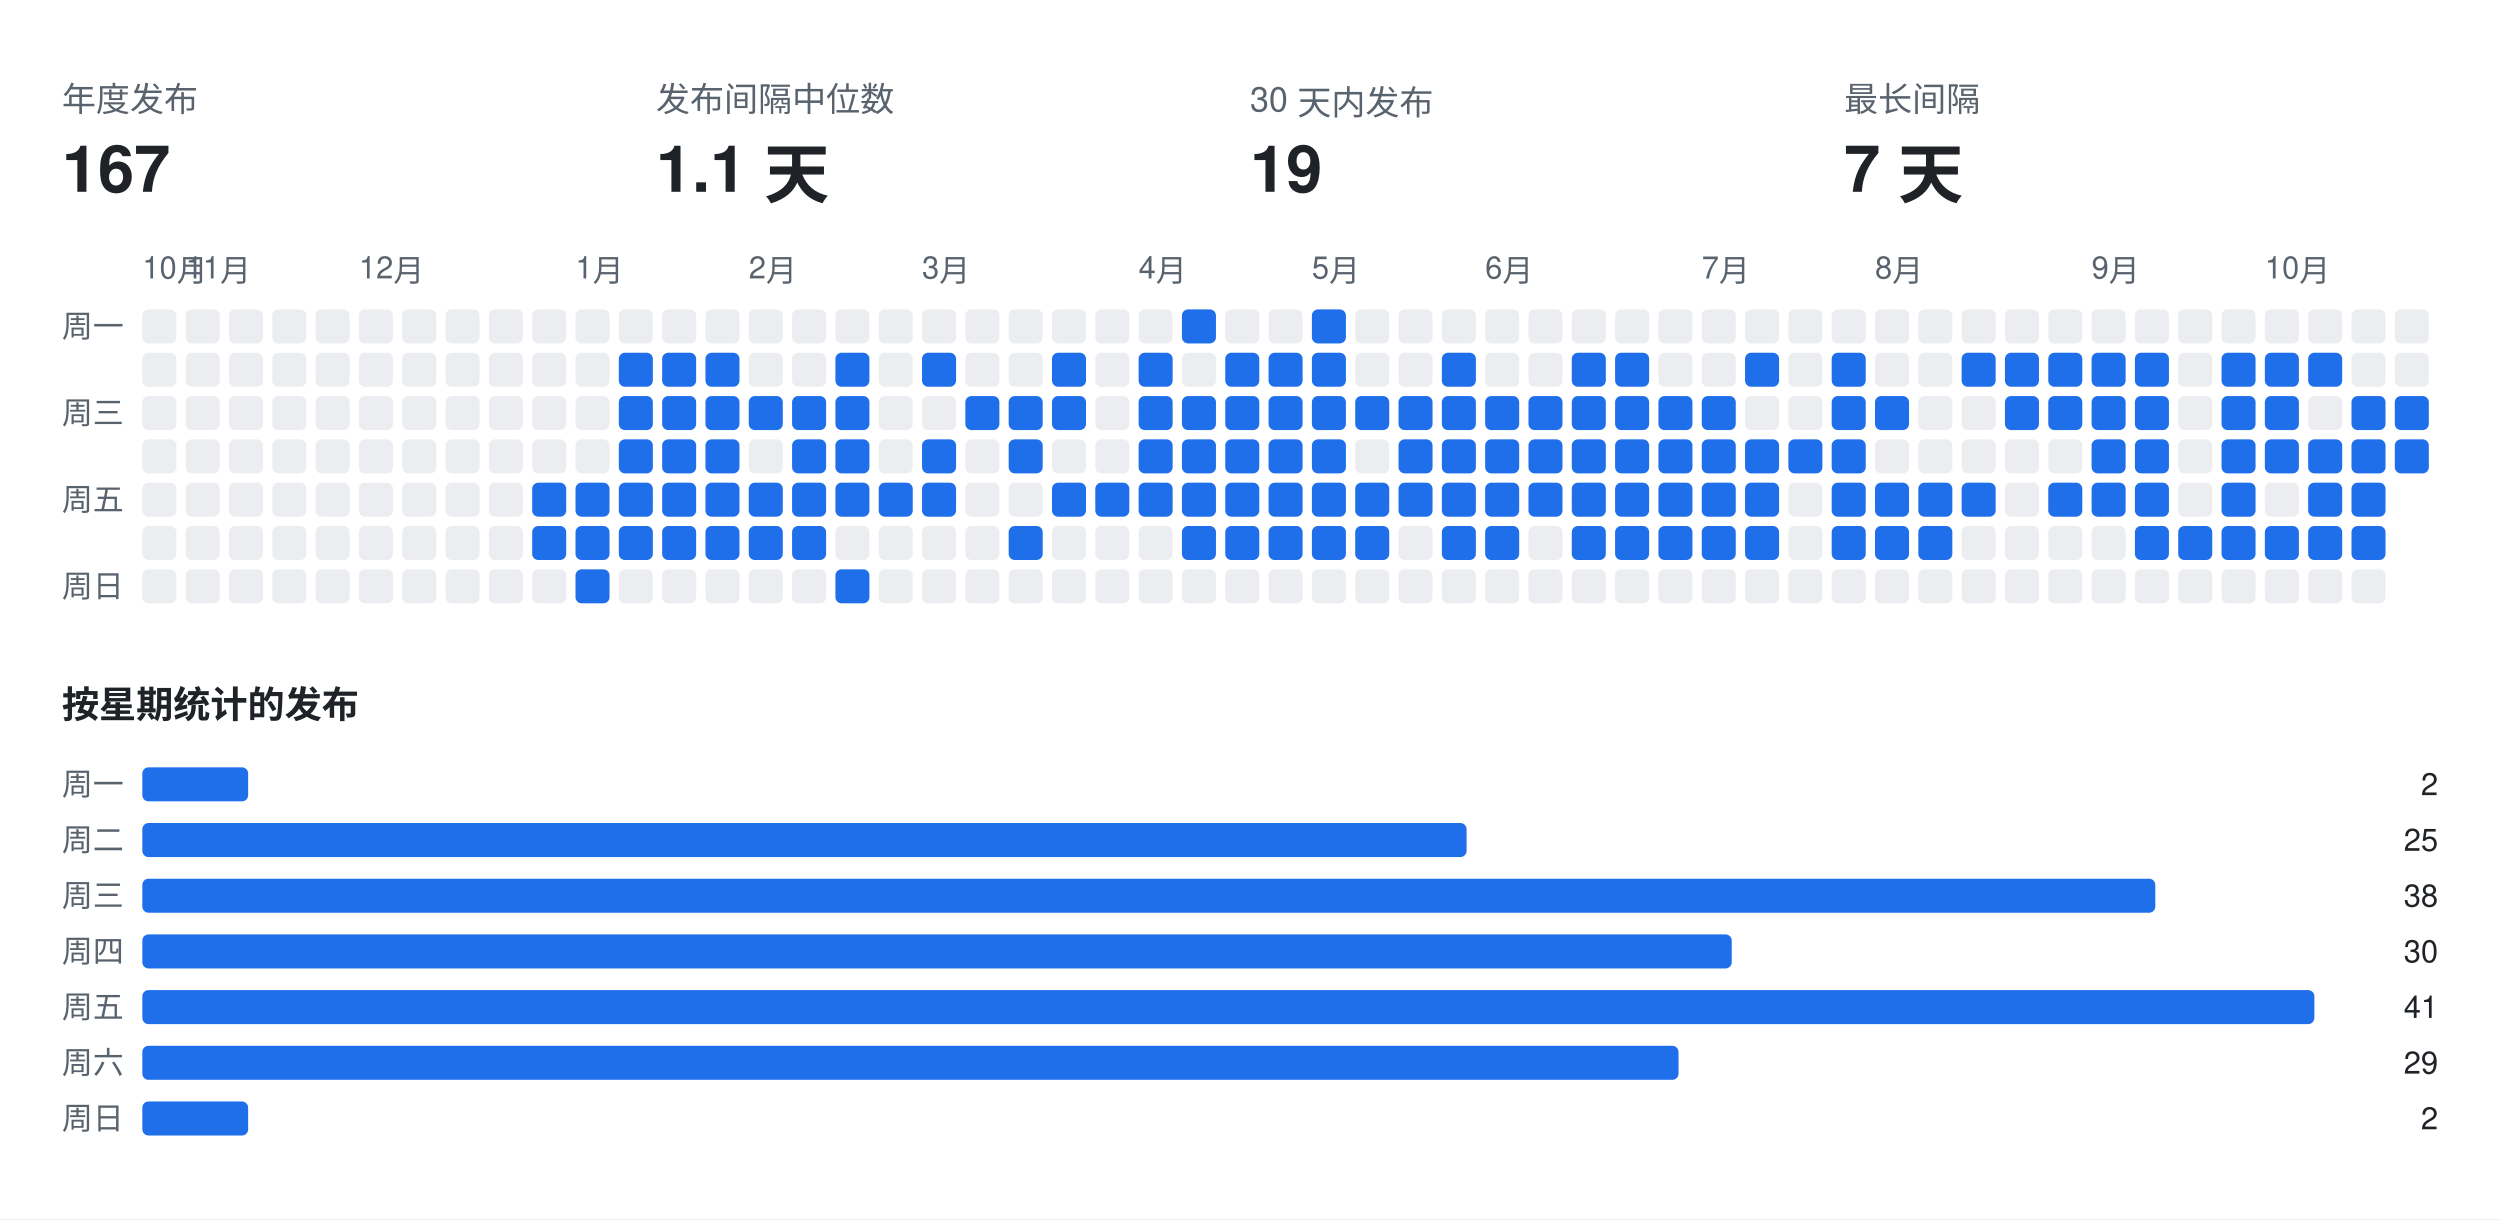
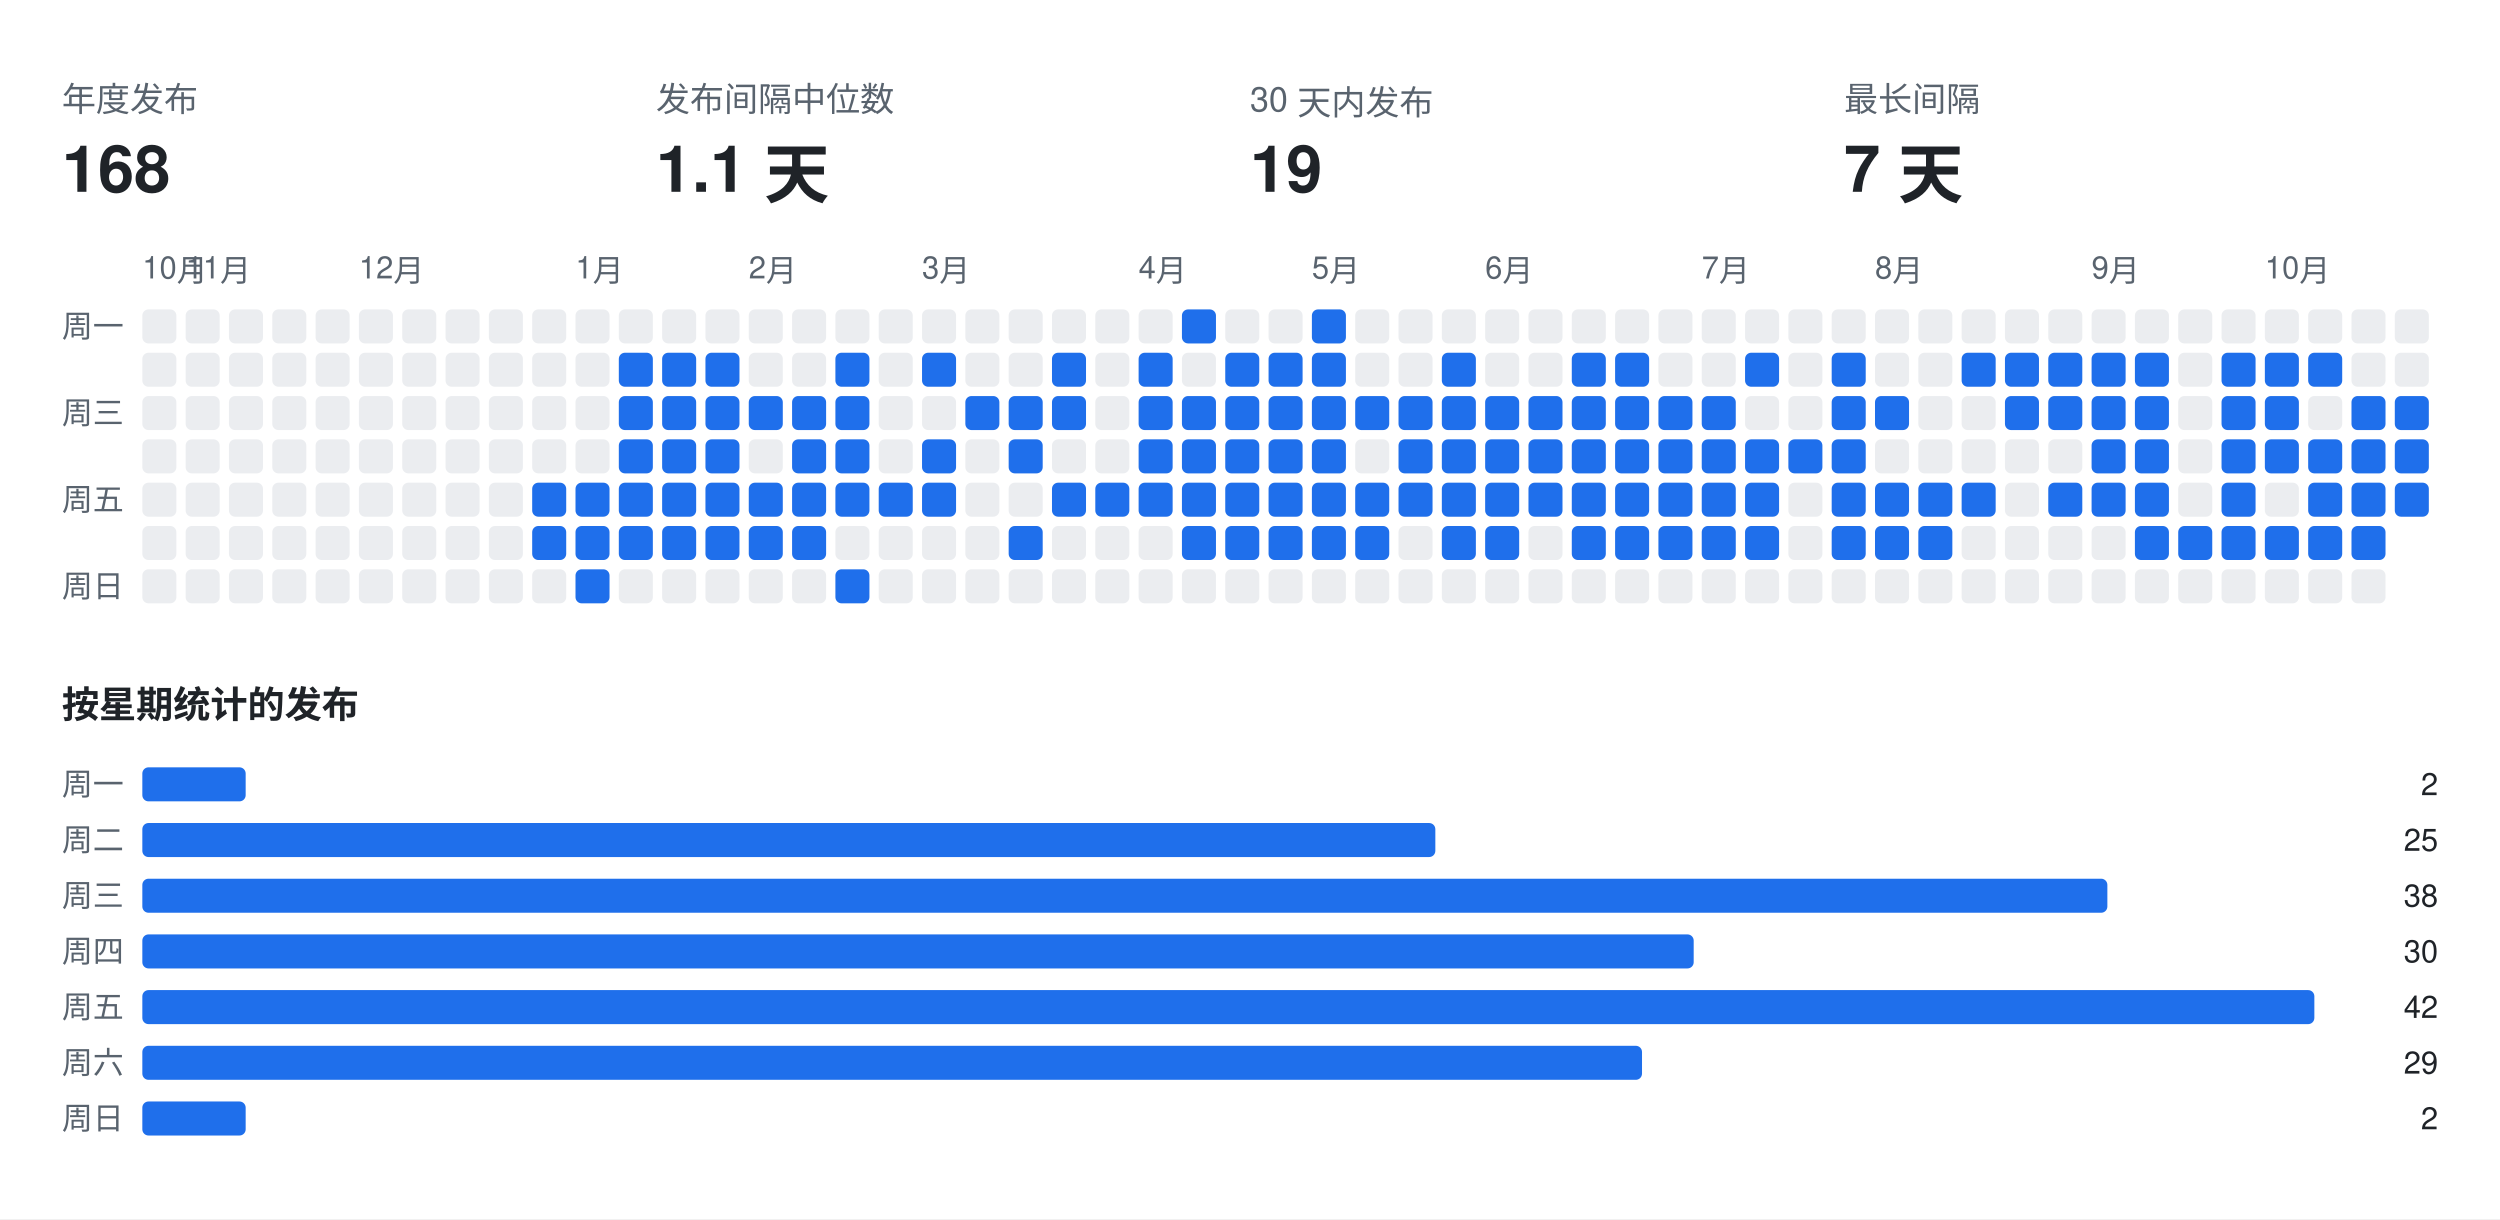
<svg xmlns="http://www.w3.org/2000/svg" width="808" height="394" viewBox="0 0 808 394" font-family="-apple-system,BlinkMacSystemFont,Segoe UI,Helvetica,Arial,sans-serif">
  <rect class="bg" width="808" height="394" fill="#ffffff" />
  <text x="20" y="36" fill="#59636e" font-size="11">年度发布</text>
-   <text x="20" y="62" fill="#1f2328" font-size="21" font-weight="700">167</text>
+   <text x="20" y="62" fill="#1f2328" font-size="21" font-weight="700">168</text>
  <text x="212" y="36" fill="#59636e" font-size="11">发布间隔中位数</text>
  <text x="212" y="62" fill="#1f2328" font-size="21" font-weight="700">1.1 天</text>
  <text x="404" y="36" fill="#59636e" font-size="11">30 天内发布</text>
  <text x="404" y="62" fill="#1f2328" font-size="21" font-weight="700">19</text>
  <text x="596" y="36" fill="#59636e" font-size="11">最长间隔</text>
  <text x="596" y="62" fill="#1f2328" font-size="21" font-weight="700">7 天</text>
  <text x="46" y="90" fill="#59636e" font-size="10">10月</text>
  <text x="60" y="90" fill="#59636e" font-size="10">11月</text>
  <text x="116" y="90" fill="#59636e" font-size="10">12月</text>
  <text x="186" y="90" fill="#59636e" font-size="10">1月</text>
  <text x="242" y="90" fill="#59636e" font-size="10">2月</text>
  <text x="298" y="90" fill="#59636e" font-size="10">3月</text>
  <text x="368" y="90" fill="#59636e" font-size="10">4月</text>
  <text x="424" y="90" fill="#59636e" font-size="10">5月</text>
  <text x="480" y="90" fill="#59636e" font-size="10">6月</text>
  <text x="550" y="90" fill="#59636e" font-size="10">7月</text>
  <text x="606" y="90" fill="#59636e" font-size="10">8月</text>
  <text x="676" y="90" fill="#59636e" font-size="10">9月</text>
  <text x="732" y="90" fill="#59636e" font-size="10">10月</text>
  <text x="20" y="109" fill="#59636e" font-size="10">周一</text>
  <text x="20" y="137" fill="#59636e" font-size="10">周三</text>
  <text x="20" y="165" fill="#59636e" font-size="10">周五</text>
  <text x="20" y="193" fill="#59636e" font-size="10">周日</text>
  <rect class="off" x="46" y="100" width="11" height="11" rx="2" fill="#ebedf0" />
  <rect class="off" x="46" y="114" width="11" height="11" rx="2" fill="#ebedf0" />
  <rect class="off" x="46" y="128" width="11" height="11" rx="2" fill="#ebedf0" />
  <rect class="off" x="46" y="142" width="11" height="11" rx="2" fill="#ebedf0" />
  <rect class="off" x="46" y="156" width="11" height="11" rx="2" fill="#ebedf0" />
  <rect class="off" x="46" y="170" width="11" height="11" rx="2" fill="#ebedf0" />
  <rect class="off" x="46" y="184" width="11" height="11" rx="2" fill="#ebedf0" />
  <rect class="off" x="60" y="100" width="11" height="11" rx="2" fill="#ebedf0" />
  <rect class="off" x="60" y="114" width="11" height="11" rx="2" fill="#ebedf0" />
  <rect class="off" x="60" y="128" width="11" height="11" rx="2" fill="#ebedf0" />
  <rect class="off" x="60" y="142" width="11" height="11" rx="2" fill="#ebedf0" />
  <rect class="off" x="60" y="156" width="11" height="11" rx="2" fill="#ebedf0" />
  <rect class="off" x="60" y="170" width="11" height="11" rx="2" fill="#ebedf0" />
  <rect class="off" x="60" y="184" width="11" height="11" rx="2" fill="#ebedf0" />
  <rect class="off" x="74" y="100" width="11" height="11" rx="2" fill="#ebedf0" />
  <rect class="off" x="74" y="114" width="11" height="11" rx="2" fill="#ebedf0" />
  <rect class="off" x="74" y="128" width="11" height="11" rx="2" fill="#ebedf0" />
  <rect class="off" x="74" y="142" width="11" height="11" rx="2" fill="#ebedf0" />
  <rect class="off" x="74" y="156" width="11" height="11" rx="2" fill="#ebedf0" />
  <rect class="off" x="74" y="170" width="11" height="11" rx="2" fill="#ebedf0" />
  <rect class="off" x="74" y="184" width="11" height="11" rx="2" fill="#ebedf0" />
  <rect class="off" x="88" y="100" width="11" height="11" rx="2" fill="#ebedf0" />
  <rect class="off" x="88" y="114" width="11" height="11" rx="2" fill="#ebedf0" />
  <rect class="off" x="88" y="128" width="11" height="11" rx="2" fill="#ebedf0" />
  <rect class="off" x="88" y="142" width="11" height="11" rx="2" fill="#ebedf0" />
  <rect class="off" x="88" y="156" width="11" height="11" rx="2" fill="#ebedf0" />
  <rect class="off" x="88" y="170" width="11" height="11" rx="2" fill="#ebedf0" />
  <rect class="off" x="88" y="184" width="11" height="11" rx="2" fill="#ebedf0" />
  <rect class="off" x="102" y="100" width="11" height="11" rx="2" fill="#ebedf0" />
  <rect class="off" x="102" y="114" width="11" height="11" rx="2" fill="#ebedf0" />
  <rect class="off" x="102" y="128" width="11" height="11" rx="2" fill="#ebedf0" />
  <rect class="off" x="102" y="142" width="11" height="11" rx="2" fill="#ebedf0" />
  <rect class="off" x="102" y="156" width="11" height="11" rx="2" fill="#ebedf0" />
  <rect class="off" x="102" y="170" width="11" height="11" rx="2" fill="#ebedf0" />
  <rect class="off" x="102" y="184" width="11" height="11" rx="2" fill="#ebedf0" />
  <rect class="off" x="116" y="100" width="11" height="11" rx="2" fill="#ebedf0" />
  <rect class="off" x="116" y="114" width="11" height="11" rx="2" fill="#ebedf0" />
  <rect class="off" x="116" y="128" width="11" height="11" rx="2" fill="#ebedf0" />
  <rect class="off" x="116" y="142" width="11" height="11" rx="2" fill="#ebedf0" />
  <rect class="off" x="116" y="156" width="11" height="11" rx="2" fill="#ebedf0" />
  <rect class="off" x="116" y="170" width="11" height="11" rx="2" fill="#ebedf0" />
  <rect class="off" x="116" y="184" width="11" height="11" rx="2" fill="#ebedf0" />
  <rect class="off" x="130" y="100" width="11" height="11" rx="2" fill="#ebedf0" />
  <rect class="off" x="130" y="114" width="11" height="11" rx="2" fill="#ebedf0" />
  <rect class="off" x="130" y="128" width="11" height="11" rx="2" fill="#ebedf0" />
  <rect class="off" x="130" y="142" width="11" height="11" rx="2" fill="#ebedf0" />
  <rect class="off" x="130" y="156" width="11" height="11" rx="2" fill="#ebedf0" />
  <rect class="off" x="130" y="170" width="11" height="11" rx="2" fill="#ebedf0" />
  <rect class="off" x="130" y="184" width="11" height="11" rx="2" fill="#ebedf0" />
  <rect class="off" x="144" y="100" width="11" height="11" rx="2" fill="#ebedf0" />
  <rect class="off" x="144" y="114" width="11" height="11" rx="2" fill="#ebedf0" />
  <rect class="off" x="144" y="128" width="11" height="11" rx="2" fill="#ebedf0" />
  <rect class="off" x="144" y="142" width="11" height="11" rx="2" fill="#ebedf0" />
  <rect class="off" x="144" y="156" width="11" height="11" rx="2" fill="#ebedf0" />
  <rect class="off" x="144" y="170" width="11" height="11" rx="2" fill="#ebedf0" />
  <rect class="off" x="144" y="184" width="11" height="11" rx="2" fill="#ebedf0" />
  <rect class="off" x="158" y="100" width="11" height="11" rx="2" fill="#ebedf0" />
  <rect class="off" x="158" y="114" width="11" height="11" rx="2" fill="#ebedf0" />
  <rect class="off" x="158" y="128" width="11" height="11" rx="2" fill="#ebedf0" />
  <rect class="off" x="158" y="142" width="11" height="11" rx="2" fill="#ebedf0" />
  <rect class="off" x="158" y="156" width="11" height="11" rx="2" fill="#ebedf0" />
  <rect class="off" x="158" y="170" width="11" height="11" rx="2" fill="#ebedf0" />
  <rect class="off" x="158" y="184" width="11" height="11" rx="2" fill="#ebedf0" />
  <rect class="off" x="172" y="100" width="11" height="11" rx="2" fill="#ebedf0" />
  <rect class="off" x="172" y="114" width="11" height="11" rx="2" fill="#ebedf0" />
  <rect class="off" x="172" y="128" width="11" height="11" rx="2" fill="#ebedf0" />
  <rect class="off" x="172" y="142" width="11" height="11" rx="2" fill="#ebedf0" />
  <rect class="on" x="172" y="156" width="11" height="11" rx="2" fill="#1f6feb" />
  <rect class="on" x="172" y="170" width="11" height="11" rx="2" fill="#1f6feb" />
  <rect class="off" x="172" y="184" width="11" height="11" rx="2" fill="#ebedf0" />
  <rect class="off" x="186" y="100" width="11" height="11" rx="2" fill="#ebedf0" />
  <rect class="off" x="186" y="114" width="11" height="11" rx="2" fill="#ebedf0" />
  <rect class="off" x="186" y="128" width="11" height="11" rx="2" fill="#ebedf0" />
  <rect class="off" x="186" y="142" width="11" height="11" rx="2" fill="#ebedf0" />
  <rect class="on" x="186" y="156" width="11" height="11" rx="2" fill="#1f6feb" />
  <rect class="on" x="186" y="170" width="11" height="11" rx="2" fill="#1f6feb" />
  <rect class="on" x="186" y="184" width="11" height="11" rx="2" fill="#1f6feb" />
  <rect class="off" x="200" y="100" width="11" height="11" rx="2" fill="#ebedf0" />
  <rect class="on" x="200" y="114" width="11" height="11" rx="2" fill="#1f6feb" />
  <rect class="on" x="200" y="128" width="11" height="11" rx="2" fill="#1f6feb" />
  <rect class="on" x="200" y="142" width="11" height="11" rx="2" fill="#1f6feb" />
  <rect class="on" x="200" y="156" width="11" height="11" rx="2" fill="#1f6feb" />
  <rect class="on" x="200" y="170" width="11" height="11" rx="2" fill="#1f6feb" />
  <rect class="off" x="200" y="184" width="11" height="11" rx="2" fill="#ebedf0" />
  <rect class="off" x="214" y="100" width="11" height="11" rx="2" fill="#ebedf0" />
  <rect class="on" x="214" y="114" width="11" height="11" rx="2" fill="#1f6feb" />
  <rect class="on" x="214" y="128" width="11" height="11" rx="2" fill="#1f6feb" />
  <rect class="on" x="214" y="142" width="11" height="11" rx="2" fill="#1f6feb" />
  <rect class="on" x="214" y="156" width="11" height="11" rx="2" fill="#1f6feb" />
  <rect class="on" x="214" y="170" width="11" height="11" rx="2" fill="#1f6feb" />
  <rect class="off" x="214" y="184" width="11" height="11" rx="2" fill="#ebedf0" />
  <rect class="off" x="228" y="100" width="11" height="11" rx="2" fill="#ebedf0" />
  <rect class="on" x="228" y="114" width="11" height="11" rx="2" fill="#1f6feb" />
  <rect class="on" x="228" y="128" width="11" height="11" rx="2" fill="#1f6feb" />
  <rect class="on" x="228" y="142" width="11" height="11" rx="2" fill="#1f6feb" />
  <rect class="on" x="228" y="156" width="11" height="11" rx="2" fill="#1f6feb" />
  <rect class="on" x="228" y="170" width="11" height="11" rx="2" fill="#1f6feb" />
  <rect class="off" x="228" y="184" width="11" height="11" rx="2" fill="#ebedf0" />
  <rect class="off" x="242" y="100" width="11" height="11" rx="2" fill="#ebedf0" />
  <rect class="off" x="242" y="114" width="11" height="11" rx="2" fill="#ebedf0" />
  <rect class="on" x="242" y="128" width="11" height="11" rx="2" fill="#1f6feb" />
  <rect class="off" x="242" y="142" width="11" height="11" rx="2" fill="#ebedf0" />
  <rect class="on" x="242" y="156" width="11" height="11" rx="2" fill="#1f6feb" />
  <rect class="on" x="242" y="170" width="11" height="11" rx="2" fill="#1f6feb" />
  <rect class="off" x="242" y="184" width="11" height="11" rx="2" fill="#ebedf0" />
  <rect class="off" x="256" y="100" width="11" height="11" rx="2" fill="#ebedf0" />
  <rect class="off" x="256" y="114" width="11" height="11" rx="2" fill="#ebedf0" />
  <rect class="on" x="256" y="128" width="11" height="11" rx="2" fill="#1f6feb" />
  <rect class="on" x="256" y="142" width="11" height="11" rx="2" fill="#1f6feb" />
  <rect class="on" x="256" y="156" width="11" height="11" rx="2" fill="#1f6feb" />
  <rect class="on" x="256" y="170" width="11" height="11" rx="2" fill="#1f6feb" />
  <rect class="off" x="256" y="184" width="11" height="11" rx="2" fill="#ebedf0" />
  <rect class="off" x="270" y="100" width="11" height="11" rx="2" fill="#ebedf0" />
  <rect class="on" x="270" y="114" width="11" height="11" rx="2" fill="#1f6feb" />
  <rect class="on" x="270" y="128" width="11" height="11" rx="2" fill="#1f6feb" />
  <rect class="on" x="270" y="142" width="11" height="11" rx="2" fill="#1f6feb" />
  <rect class="on" x="270" y="156" width="11" height="11" rx="2" fill="#1f6feb" />
  <rect class="off" x="270" y="170" width="11" height="11" rx="2" fill="#ebedf0" />
  <rect class="on" x="270" y="184" width="11" height="11" rx="2" fill="#1f6feb" />
  <rect class="off" x="284" y="100" width="11" height="11" rx="2" fill="#ebedf0" />
  <rect class="off" x="284" y="114" width="11" height="11" rx="2" fill="#ebedf0" />
  <rect class="off" x="284" y="128" width="11" height="11" rx="2" fill="#ebedf0" />
  <rect class="off" x="284" y="142" width="11" height="11" rx="2" fill="#ebedf0" />
  <rect class="on" x="284" y="156" width="11" height="11" rx="2" fill="#1f6feb" />
  <rect class="off" x="284" y="170" width="11" height="11" rx="2" fill="#ebedf0" />
  <rect class="off" x="284" y="184" width="11" height="11" rx="2" fill="#ebedf0" />
  <rect class="off" x="298" y="100" width="11" height="11" rx="2" fill="#ebedf0" />
  <rect class="on" x="298" y="114" width="11" height="11" rx="2" fill="#1f6feb" />
  <rect class="off" x="298" y="128" width="11" height="11" rx="2" fill="#ebedf0" />
  <rect class="on" x="298" y="142" width="11" height="11" rx="2" fill="#1f6feb" />
  <rect class="on" x="298" y="156" width="11" height="11" rx="2" fill="#1f6feb" />
  <rect class="off" x="298" y="170" width="11" height="11" rx="2" fill="#ebedf0" />
  <rect class="off" x="298" y="184" width="11" height="11" rx="2" fill="#ebedf0" />
  <rect class="off" x="312" y="100" width="11" height="11" rx="2" fill="#ebedf0" />
  <rect class="off" x="312" y="114" width="11" height="11" rx="2" fill="#ebedf0" />
  <rect class="on" x="312" y="128" width="11" height="11" rx="2" fill="#1f6feb" />
  <rect class="off" x="312" y="142" width="11" height="11" rx="2" fill="#ebedf0" />
  <rect class="off" x="312" y="156" width="11" height="11" rx="2" fill="#ebedf0" />
  <rect class="off" x="312" y="170" width="11" height="11" rx="2" fill="#ebedf0" />
  <rect class="off" x="312" y="184" width="11" height="11" rx="2" fill="#ebedf0" />
  <rect class="off" x="326" y="100" width="11" height="11" rx="2" fill="#ebedf0" />
  <rect class="off" x="326" y="114" width="11" height="11" rx="2" fill="#ebedf0" />
  <rect class="on" x="326" y="128" width="11" height="11" rx="2" fill="#1f6feb" />
  <rect class="on" x="326" y="142" width="11" height="11" rx="2" fill="#1f6feb" />
  <rect class="off" x="326" y="156" width="11" height="11" rx="2" fill="#ebedf0" />
  <rect class="on" x="326" y="170" width="11" height="11" rx="2" fill="#1f6feb" />
  <rect class="off" x="326" y="184" width="11" height="11" rx="2" fill="#ebedf0" />
  <rect class="off" x="340" y="100" width="11" height="11" rx="2" fill="#ebedf0" />
  <rect class="on" x="340" y="114" width="11" height="11" rx="2" fill="#1f6feb" />
  <rect class="on" x="340" y="128" width="11" height="11" rx="2" fill="#1f6feb" />
  <rect class="off" x="340" y="142" width="11" height="11" rx="2" fill="#ebedf0" />
  <rect class="on" x="340" y="156" width="11" height="11" rx="2" fill="#1f6feb" />
  <rect class="off" x="340" y="170" width="11" height="11" rx="2" fill="#ebedf0" />
  <rect class="off" x="340" y="184" width="11" height="11" rx="2" fill="#ebedf0" />
  <rect class="off" x="354" y="100" width="11" height="11" rx="2" fill="#ebedf0" />
  <rect class="off" x="354" y="114" width="11" height="11" rx="2" fill="#ebedf0" />
  <rect class="off" x="354" y="128" width="11" height="11" rx="2" fill="#ebedf0" />
  <rect class="off" x="354" y="142" width="11" height="11" rx="2" fill="#ebedf0" />
  <rect class="on" x="354" y="156" width="11" height="11" rx="2" fill="#1f6feb" />
  <rect class="off" x="354" y="170" width="11" height="11" rx="2" fill="#ebedf0" />
  <rect class="off" x="354" y="184" width="11" height="11" rx="2" fill="#ebedf0" />
  <rect class="off" x="368" y="100" width="11" height="11" rx="2" fill="#ebedf0" />
  <rect class="on" x="368" y="114" width="11" height="11" rx="2" fill="#1f6feb" />
  <rect class="on" x="368" y="128" width="11" height="11" rx="2" fill="#1f6feb" />
  <rect class="on" x="368" y="142" width="11" height="11" rx="2" fill="#1f6feb" />
  <rect class="on" x="368" y="156" width="11" height="11" rx="2" fill="#1f6feb" />
  <rect class="off" x="368" y="170" width="11" height="11" rx="2" fill="#ebedf0" />
  <rect class="off" x="368" y="184" width="11" height="11" rx="2" fill="#ebedf0" />
  <rect class="on" x="382" y="100" width="11" height="11" rx="2" fill="#1f6feb" />
  <rect class="off" x="382" y="114" width="11" height="11" rx="2" fill="#ebedf0" />
  <rect class="on" x="382" y="128" width="11" height="11" rx="2" fill="#1f6feb" />
  <rect class="on" x="382" y="142" width="11" height="11" rx="2" fill="#1f6feb" />
  <rect class="on" x="382" y="156" width="11" height="11" rx="2" fill="#1f6feb" />
  <rect class="on" x="382" y="170" width="11" height="11" rx="2" fill="#1f6feb" />
  <rect class="off" x="382" y="184" width="11" height="11" rx="2" fill="#ebedf0" />
  <rect class="off" x="396" y="100" width="11" height="11" rx="2" fill="#ebedf0" />
  <rect class="on" x="396" y="114" width="11" height="11" rx="2" fill="#1f6feb" />
  <rect class="on" x="396" y="128" width="11" height="11" rx="2" fill="#1f6feb" />
  <rect class="on" x="396" y="142" width="11" height="11" rx="2" fill="#1f6feb" />
  <rect class="on" x="396" y="156" width="11" height="11" rx="2" fill="#1f6feb" />
  <rect class="on" x="396" y="170" width="11" height="11" rx="2" fill="#1f6feb" />
  <rect class="off" x="396" y="184" width="11" height="11" rx="2" fill="#ebedf0" />
  <rect class="off" x="410" y="100" width="11" height="11" rx="2" fill="#ebedf0" />
  <rect class="on" x="410" y="114" width="11" height="11" rx="2" fill="#1f6feb" />
  <rect class="on" x="410" y="128" width="11" height="11" rx="2" fill="#1f6feb" />
  <rect class="on" x="410" y="142" width="11" height="11" rx="2" fill="#1f6feb" />
  <rect class="on" x="410" y="156" width="11" height="11" rx="2" fill="#1f6feb" />
  <rect class="on" x="410" y="170" width="11" height="11" rx="2" fill="#1f6feb" />
  <rect class="off" x="410" y="184" width="11" height="11" rx="2" fill="#ebedf0" />
  <rect class="on" x="424" y="100" width="11" height="11" rx="2" fill="#1f6feb" />
  <rect class="on" x="424" y="114" width="11" height="11" rx="2" fill="#1f6feb" />
  <rect class="on" x="424" y="128" width="11" height="11" rx="2" fill="#1f6feb" />
  <rect class="on" x="424" y="142" width="11" height="11" rx="2" fill="#1f6feb" />
  <rect class="on" x="424" y="156" width="11" height="11" rx="2" fill="#1f6feb" />
  <rect class="on" x="424" y="170" width="11" height="11" rx="2" fill="#1f6feb" />
  <rect class="off" x="424" y="184" width="11" height="11" rx="2" fill="#ebedf0" />
  <rect class="off" x="438" y="100" width="11" height="11" rx="2" fill="#ebedf0" />
  <rect class="off" x="438" y="114" width="11" height="11" rx="2" fill="#ebedf0" />
  <rect class="on" x="438" y="128" width="11" height="11" rx="2" fill="#1f6feb" />
  <rect class="off" x="438" y="142" width="11" height="11" rx="2" fill="#ebedf0" />
  <rect class="on" x="438" y="156" width="11" height="11" rx="2" fill="#1f6feb" />
  <rect class="on" x="438" y="170" width="11" height="11" rx="2" fill="#1f6feb" />
  <rect class="off" x="438" y="184" width="11" height="11" rx="2" fill="#ebedf0" />
  <rect class="off" x="452" y="100" width="11" height="11" rx="2" fill="#ebedf0" />
  <rect class="off" x="452" y="114" width="11" height="11" rx="2" fill="#ebedf0" />
  <rect class="on" x="452" y="128" width="11" height="11" rx="2" fill="#1f6feb" />
  <rect class="on" x="452" y="142" width="11" height="11" rx="2" fill="#1f6feb" />
  <rect class="on" x="452" y="156" width="11" height="11" rx="2" fill="#1f6feb" />
  <rect class="off" x="452" y="170" width="11" height="11" rx="2" fill="#ebedf0" />
  <rect class="off" x="452" y="184" width="11" height="11" rx="2" fill="#ebedf0" />
  <rect class="off" x="466" y="100" width="11" height="11" rx="2" fill="#ebedf0" />
  <rect class="on" x="466" y="114" width="11" height="11" rx="2" fill="#1f6feb" />
  <rect class="on" x="466" y="128" width="11" height="11" rx="2" fill="#1f6feb" />
  <rect class="on" x="466" y="142" width="11" height="11" rx="2" fill="#1f6feb" />
  <rect class="on" x="466" y="156" width="11" height="11" rx="2" fill="#1f6feb" />
  <rect class="on" x="466" y="170" width="11" height="11" rx="2" fill="#1f6feb" />
  <rect class="off" x="466" y="184" width="11" height="11" rx="2" fill="#ebedf0" />
  <rect class="off" x="480" y="100" width="11" height="11" rx="2" fill="#ebedf0" />
  <rect class="off" x="480" y="114" width="11" height="11" rx="2" fill="#ebedf0" />
  <rect class="on" x="480" y="128" width="11" height="11" rx="2" fill="#1f6feb" />
  <rect class="on" x="480" y="142" width="11" height="11" rx="2" fill="#1f6feb" />
  <rect class="on" x="480" y="156" width="11" height="11" rx="2" fill="#1f6feb" />
  <rect class="on" x="480" y="170" width="11" height="11" rx="2" fill="#1f6feb" />
  <rect class="off" x="480" y="184" width="11" height="11" rx="2" fill="#ebedf0" />
  <rect class="off" x="494" y="100" width="11" height="11" rx="2" fill="#ebedf0" />
  <rect class="off" x="494" y="114" width="11" height="11" rx="2" fill="#ebedf0" />
  <rect class="on" x="494" y="128" width="11" height="11" rx="2" fill="#1f6feb" />
  <rect class="on" x="494" y="142" width="11" height="11" rx="2" fill="#1f6feb" />
  <rect class="on" x="494" y="156" width="11" height="11" rx="2" fill="#1f6feb" />
  <rect class="off" x="494" y="170" width="11" height="11" rx="2" fill="#ebedf0" />
  <rect class="off" x="494" y="184" width="11" height="11" rx="2" fill="#ebedf0" />
  <rect class="off" x="508" y="100" width="11" height="11" rx="2" fill="#ebedf0" />
  <rect class="on" x="508" y="114" width="11" height="11" rx="2" fill="#1f6feb" />
  <rect class="on" x="508" y="128" width="11" height="11" rx="2" fill="#1f6feb" />
  <rect class="on" x="508" y="142" width="11" height="11" rx="2" fill="#1f6feb" />
  <rect class="on" x="508" y="156" width="11" height="11" rx="2" fill="#1f6feb" />
  <rect class="on" x="508" y="170" width="11" height="11" rx="2" fill="#1f6feb" />
  <rect class="off" x="508" y="184" width="11" height="11" rx="2" fill="#ebedf0" />
  <rect class="off" x="522" y="100" width="11" height="11" rx="2" fill="#ebedf0" />
  <rect class="on" x="522" y="114" width="11" height="11" rx="2" fill="#1f6feb" />
  <rect class="on" x="522" y="128" width="11" height="11" rx="2" fill="#1f6feb" />
  <rect class="on" x="522" y="142" width="11" height="11" rx="2" fill="#1f6feb" />
  <rect class="on" x="522" y="156" width="11" height="11" rx="2" fill="#1f6feb" />
  <rect class="on" x="522" y="170" width="11" height="11" rx="2" fill="#1f6feb" />
  <rect class="off" x="522" y="184" width="11" height="11" rx="2" fill="#ebedf0" />
  <rect class="off" x="536" y="100" width="11" height="11" rx="2" fill="#ebedf0" />
  <rect class="off" x="536" y="114" width="11" height="11" rx="2" fill="#ebedf0" />
  <rect class="on" x="536" y="128" width="11" height="11" rx="2" fill="#1f6feb" />
  <rect class="on" x="536" y="142" width="11" height="11" rx="2" fill="#1f6feb" />
  <rect class="on" x="536" y="156" width="11" height="11" rx="2" fill="#1f6feb" />
  <rect class="on" x="536" y="170" width="11" height="11" rx="2" fill="#1f6feb" />
  <rect class="off" x="536" y="184" width="11" height="11" rx="2" fill="#ebedf0" />
  <rect class="off" x="550" y="100" width="11" height="11" rx="2" fill="#ebedf0" />
  <rect class="off" x="550" y="114" width="11" height="11" rx="2" fill="#ebedf0" />
  <rect class="on" x="550" y="128" width="11" height="11" rx="2" fill="#1f6feb" />
  <rect class="on" x="550" y="142" width="11" height="11" rx="2" fill="#1f6feb" />
  <rect class="on" x="550" y="156" width="11" height="11" rx="2" fill="#1f6feb" />
  <rect class="on" x="550" y="170" width="11" height="11" rx="2" fill="#1f6feb" />
  <rect class="off" x="550" y="184" width="11" height="11" rx="2" fill="#ebedf0" />
  <rect class="off" x="564" y="100" width="11" height="11" rx="2" fill="#ebedf0" />
  <rect class="on" x="564" y="114" width="11" height="11" rx="2" fill="#1f6feb" />
  <rect class="off" x="564" y="128" width="11" height="11" rx="2" fill="#ebedf0" />
  <rect class="on" x="564" y="142" width="11" height="11" rx="2" fill="#1f6feb" />
  <rect class="on" x="564" y="156" width="11" height="11" rx="2" fill="#1f6feb" />
  <rect class="on" x="564" y="170" width="11" height="11" rx="2" fill="#1f6feb" />
  <rect class="off" x="564" y="184" width="11" height="11" rx="2" fill="#ebedf0" />
  <rect class="off" x="578" y="100" width="11" height="11" rx="2" fill="#ebedf0" />
  <rect class="off" x="578" y="114" width="11" height="11" rx="2" fill="#ebedf0" />
  <rect class="off" x="578" y="128" width="11" height="11" rx="2" fill="#ebedf0" />
  <rect class="on" x="578" y="142" width="11" height="11" rx="2" fill="#1f6feb" />
  <rect class="off" x="578" y="156" width="11" height="11" rx="2" fill="#ebedf0" />
  <rect class="off" x="578" y="170" width="11" height="11" rx="2" fill="#ebedf0" />
  <rect class="off" x="578" y="184" width="11" height="11" rx="2" fill="#ebedf0" />
  <rect class="off" x="592" y="100" width="11" height="11" rx="2" fill="#ebedf0" />
  <rect class="on" x="592" y="114" width="11" height="11" rx="2" fill="#1f6feb" />
  <rect class="on" x="592" y="128" width="11" height="11" rx="2" fill="#1f6feb" />
  <rect class="on" x="592" y="142" width="11" height="11" rx="2" fill="#1f6feb" />
  <rect class="on" x="592" y="156" width="11" height="11" rx="2" fill="#1f6feb" />
  <rect class="on" x="592" y="170" width="11" height="11" rx="2" fill="#1f6feb" />
  <rect class="off" x="592" y="184" width="11" height="11" rx="2" fill="#ebedf0" />
  <rect class="off" x="606" y="100" width="11" height="11" rx="2" fill="#ebedf0" />
  <rect class="off" x="606" y="114" width="11" height="11" rx="2" fill="#ebedf0" />
  <rect class="on" x="606" y="128" width="11" height="11" rx="2" fill="#1f6feb" />
  <rect class="off" x="606" y="142" width="11" height="11" rx="2" fill="#ebedf0" />
  <rect class="on" x="606" y="156" width="11" height="11" rx="2" fill="#1f6feb" />
  <rect class="on" x="606" y="170" width="11" height="11" rx="2" fill="#1f6feb" />
  <rect class="off" x="606" y="184" width="11" height="11" rx="2" fill="#ebedf0" />
  <rect class="off" x="620" y="100" width="11" height="11" rx="2" fill="#ebedf0" />
  <rect class="off" x="620" y="114" width="11" height="11" rx="2" fill="#ebedf0" />
  <rect class="off" x="620" y="128" width="11" height="11" rx="2" fill="#ebedf0" />
  <rect class="off" x="620" y="142" width="11" height="11" rx="2" fill="#ebedf0" />
  <rect class="on" x="620" y="156" width="11" height="11" rx="2" fill="#1f6feb" />
  <rect class="on" x="620" y="170" width="11" height="11" rx="2" fill="#1f6feb" />
  <rect class="off" x="620" y="184" width="11" height="11" rx="2" fill="#ebedf0" />
  <rect class="off" x="634" y="100" width="11" height="11" rx="2" fill="#ebedf0" />
  <rect class="on" x="634" y="114" width="11" height="11" rx="2" fill="#1f6feb" />
  <rect class="off" x="634" y="128" width="11" height="11" rx="2" fill="#ebedf0" />
  <rect class="off" x="634" y="142" width="11" height="11" rx="2" fill="#ebedf0" />
  <rect class="on" x="634" y="156" width="11" height="11" rx="2" fill="#1f6feb" />
  <rect class="off" x="634" y="170" width="11" height="11" rx="2" fill="#ebedf0" />
  <rect class="off" x="634" y="184" width="11" height="11" rx="2" fill="#ebedf0" />
  <rect class="off" x="648" y="100" width="11" height="11" rx="2" fill="#ebedf0" />
  <rect class="on" x="648" y="114" width="11" height="11" rx="2" fill="#1f6feb" />
  <rect class="on" x="648" y="128" width="11" height="11" rx="2" fill="#1f6feb" />
  <rect class="off" x="648" y="142" width="11" height="11" rx="2" fill="#ebedf0" />
  <rect class="off" x="648" y="156" width="11" height="11" rx="2" fill="#ebedf0" />
  <rect class="off" x="648" y="170" width="11" height="11" rx="2" fill="#ebedf0" />
  <rect class="off" x="648" y="184" width="11" height="11" rx="2" fill="#ebedf0" />
  <rect class="off" x="662" y="100" width="11" height="11" rx="2" fill="#ebedf0" />
  <rect class="on" x="662" y="114" width="11" height="11" rx="2" fill="#1f6feb" />
  <rect class="on" x="662" y="128" width="11" height="11" rx="2" fill="#1f6feb" />
  <rect class="off" x="662" y="142" width="11" height="11" rx="2" fill="#ebedf0" />
  <rect class="on" x="662" y="156" width="11" height="11" rx="2" fill="#1f6feb" />
  <rect class="off" x="662" y="170" width="11" height="11" rx="2" fill="#ebedf0" />
  <rect class="off" x="662" y="184" width="11" height="11" rx="2" fill="#ebedf0" />
  <rect class="off" x="676" y="100" width="11" height="11" rx="2" fill="#ebedf0" />
  <rect class="on" x="676" y="114" width="11" height="11" rx="2" fill="#1f6feb" />
  <rect class="on" x="676" y="128" width="11" height="11" rx="2" fill="#1f6feb" />
  <rect class="on" x="676" y="142" width="11" height="11" rx="2" fill="#1f6feb" />
  <rect class="on" x="676" y="156" width="11" height="11" rx="2" fill="#1f6feb" />
  <rect class="off" x="676" y="170" width="11" height="11" rx="2" fill="#ebedf0" />
  <rect class="off" x="676" y="184" width="11" height="11" rx="2" fill="#ebedf0" />
  <rect class="off" x="690" y="100" width="11" height="11" rx="2" fill="#ebedf0" />
  <rect class="on" x="690" y="114" width="11" height="11" rx="2" fill="#1f6feb" />
  <rect class="on" x="690" y="128" width="11" height="11" rx="2" fill="#1f6feb" />
  <rect class="on" x="690" y="142" width="11" height="11" rx="2" fill="#1f6feb" />
  <rect class="on" x="690" y="156" width="11" height="11" rx="2" fill="#1f6feb" />
  <rect class="on" x="690" y="170" width="11" height="11" rx="2" fill="#1f6feb" />
  <rect class="off" x="690" y="184" width="11" height="11" rx="2" fill="#ebedf0" />
  <rect class="off" x="704" y="100" width="11" height="11" rx="2" fill="#ebedf0" />
  <rect class="off" x="704" y="114" width="11" height="11" rx="2" fill="#ebedf0" />
  <rect class="off" x="704" y="128" width="11" height="11" rx="2" fill="#ebedf0" />
  <rect class="off" x="704" y="142" width="11" height="11" rx="2" fill="#ebedf0" />
  <rect class="off" x="704" y="156" width="11" height="11" rx="2" fill="#ebedf0" />
  <rect class="on" x="704" y="170" width="11" height="11" rx="2" fill="#1f6feb" />
  <rect class="off" x="704" y="184" width="11" height="11" rx="2" fill="#ebedf0" />
  <rect class="off" x="718" y="100" width="11" height="11" rx="2" fill="#ebedf0" />
  <rect class="on" x="718" y="114" width="11" height="11" rx="2" fill="#1f6feb" />
  <rect class="on" x="718" y="128" width="11" height="11" rx="2" fill="#1f6feb" />
  <rect class="on" x="718" y="142" width="11" height="11" rx="2" fill="#1f6feb" />
  <rect class="on" x="718" y="156" width="11" height="11" rx="2" fill="#1f6feb" />
  <rect class="on" x="718" y="170" width="11" height="11" rx="2" fill="#1f6feb" />
  <rect class="off" x="718" y="184" width="11" height="11" rx="2" fill="#ebedf0" />
  <rect class="off" x="732" y="100" width="11" height="11" rx="2" fill="#ebedf0" />
  <rect class="on" x="732" y="114" width="11" height="11" rx="2" fill="#1f6feb" />
  <rect class="on" x="732" y="128" width="11" height="11" rx="2" fill="#1f6feb" />
  <rect class="on" x="732" y="142" width="11" height="11" rx="2" fill="#1f6feb" />
  <rect class="off" x="732" y="156" width="11" height="11" rx="2" fill="#ebedf0" />
  <rect class="on" x="732" y="170" width="11" height="11" rx="2" fill="#1f6feb" />
  <rect class="off" x="732" y="184" width="11" height="11" rx="2" fill="#ebedf0" />
  <rect class="off" x="746" y="100" width="11" height="11" rx="2" fill="#ebedf0" />
  <rect class="on" x="746" y="114" width="11" height="11" rx="2" fill="#1f6feb" />
  <rect class="off" x="746" y="128" width="11" height="11" rx="2" fill="#ebedf0" />
  <rect class="on" x="746" y="142" width="11" height="11" rx="2" fill="#1f6feb" />
  <rect class="on" x="746" y="156" width="11" height="11" rx="2" fill="#1f6feb" />
  <rect class="on" x="746" y="170" width="11" height="11" rx="2" fill="#1f6feb" />
  <rect class="off" x="746" y="184" width="11" height="11" rx="2" fill="#ebedf0" />
  <rect class="off" x="760" y="100" width="11" height="11" rx="2" fill="#ebedf0" />
  <rect class="off" x="760" y="114" width="11" height="11" rx="2" fill="#ebedf0" />
  <rect class="on" x="760" y="128" width="11" height="11" rx="2" fill="#1f6feb" />
  <rect class="on" x="760" y="142" width="11" height="11" rx="2" fill="#1f6feb" />
  <rect class="on" x="760" y="156" width="11" height="11" rx="2" fill="#1f6feb" />
  <rect class="on" x="760" y="170" width="11" height="11" rx="2" fill="#1f6feb" />
  <rect class="off" x="760" y="184" width="11" height="11" rx="2" fill="#ebedf0" />
  <rect class="off" x="774" y="100" width="11" height="11" rx="2" fill="#ebedf0" />
  <rect class="off" x="774" y="114" width="11" height="11" rx="2" fill="#ebedf0" />
  <rect class="on" x="774" y="128" width="11" height="11" rx="2" fill="#1f6feb" />
  <rect class="on" x="774" y="142" width="11" height="11" rx="2" fill="#1f6feb" />
+   <rect class="on" x="774" y="156" width="11" height="11" rx="2" fill="#1f6feb" />
  <text x="20" y="232" fill="#1f2328" font-size="12" font-weight="600">按星期统计的发布</text>
  <text x="20" y="257" fill="#59636e" font-size="10">周一</text>
-   <rect x="46" y="248" width="34.2" height="11" rx="2" fill="#1f6feb" />
+   <rect x="46" y="248" width="33.4" height="11" rx="2" fill="#1f6feb" />
  <text x="788" y="257" fill="#1f2328" font-size="10" text-anchor="end">2</text>
  <text x="20" y="275" fill="#59636e" font-size="10">周二</text>
-   <rect x="46" y="266" width="428.0" height="11" rx="2" fill="#1f6feb" />
+   <rect x="46" y="266" width="417.9" height="11" rx="2" fill="#1f6feb" />
  <text x="788" y="275" fill="#1f2328" font-size="10" text-anchor="end">25</text>
  <text x="20" y="293" fill="#59636e" font-size="10">周三</text>
-   <rect x="46" y="284" width="650.6" height="11" rx="2" fill="#1f6feb" />
+   <rect x="46" y="284" width="635.1" height="11" rx="2" fill="#1f6feb" />
  <text x="788" y="293" fill="#1f2328" font-size="10" text-anchor="end">38</text>
  <text x="20" y="311" fill="#59636e" font-size="10">周四</text>
-   <rect x="46" y="302" width="513.7" height="11" rx="2" fill="#1f6feb" />
+   <rect x="46" y="302" width="501.4" height="11" rx="2" fill="#1f6feb" />
  <text x="788" y="311" fill="#1f2328" font-size="10" text-anchor="end">30</text>
  <text x="20" y="329" fill="#59636e" font-size="10">周五</text>
  <rect x="46" y="320" width="702.0" height="11" rx="2" fill="#1f6feb" />
-   <text x="788" y="329" fill="#1f2328" font-size="10" text-anchor="end">41</text>
+   <text x="788" y="329" fill="#1f2328" font-size="10" text-anchor="end">42</text>
  <text x="20" y="347" fill="#59636e" font-size="10">周六</text>
-   <rect x="46" y="338" width="496.5" height="11" rx="2" fill="#1f6feb" />
+   <rect x="46" y="338" width="484.7" height="11" rx="2" fill="#1f6feb" />
  <text x="788" y="347" fill="#1f2328" font-size="10" text-anchor="end">29</text>
  <text x="20" y="365" fill="#59636e" font-size="10">周日</text>
-   <rect x="46" y="356" width="34.2" height="11" rx="2" fill="#1f6feb" />
+   <rect x="46" y="356" width="33.4" height="11" rx="2" fill="#1f6feb" />
  <text x="788" y="365" fill="#1f2328" font-size="10" text-anchor="end">2</text>
</svg>
